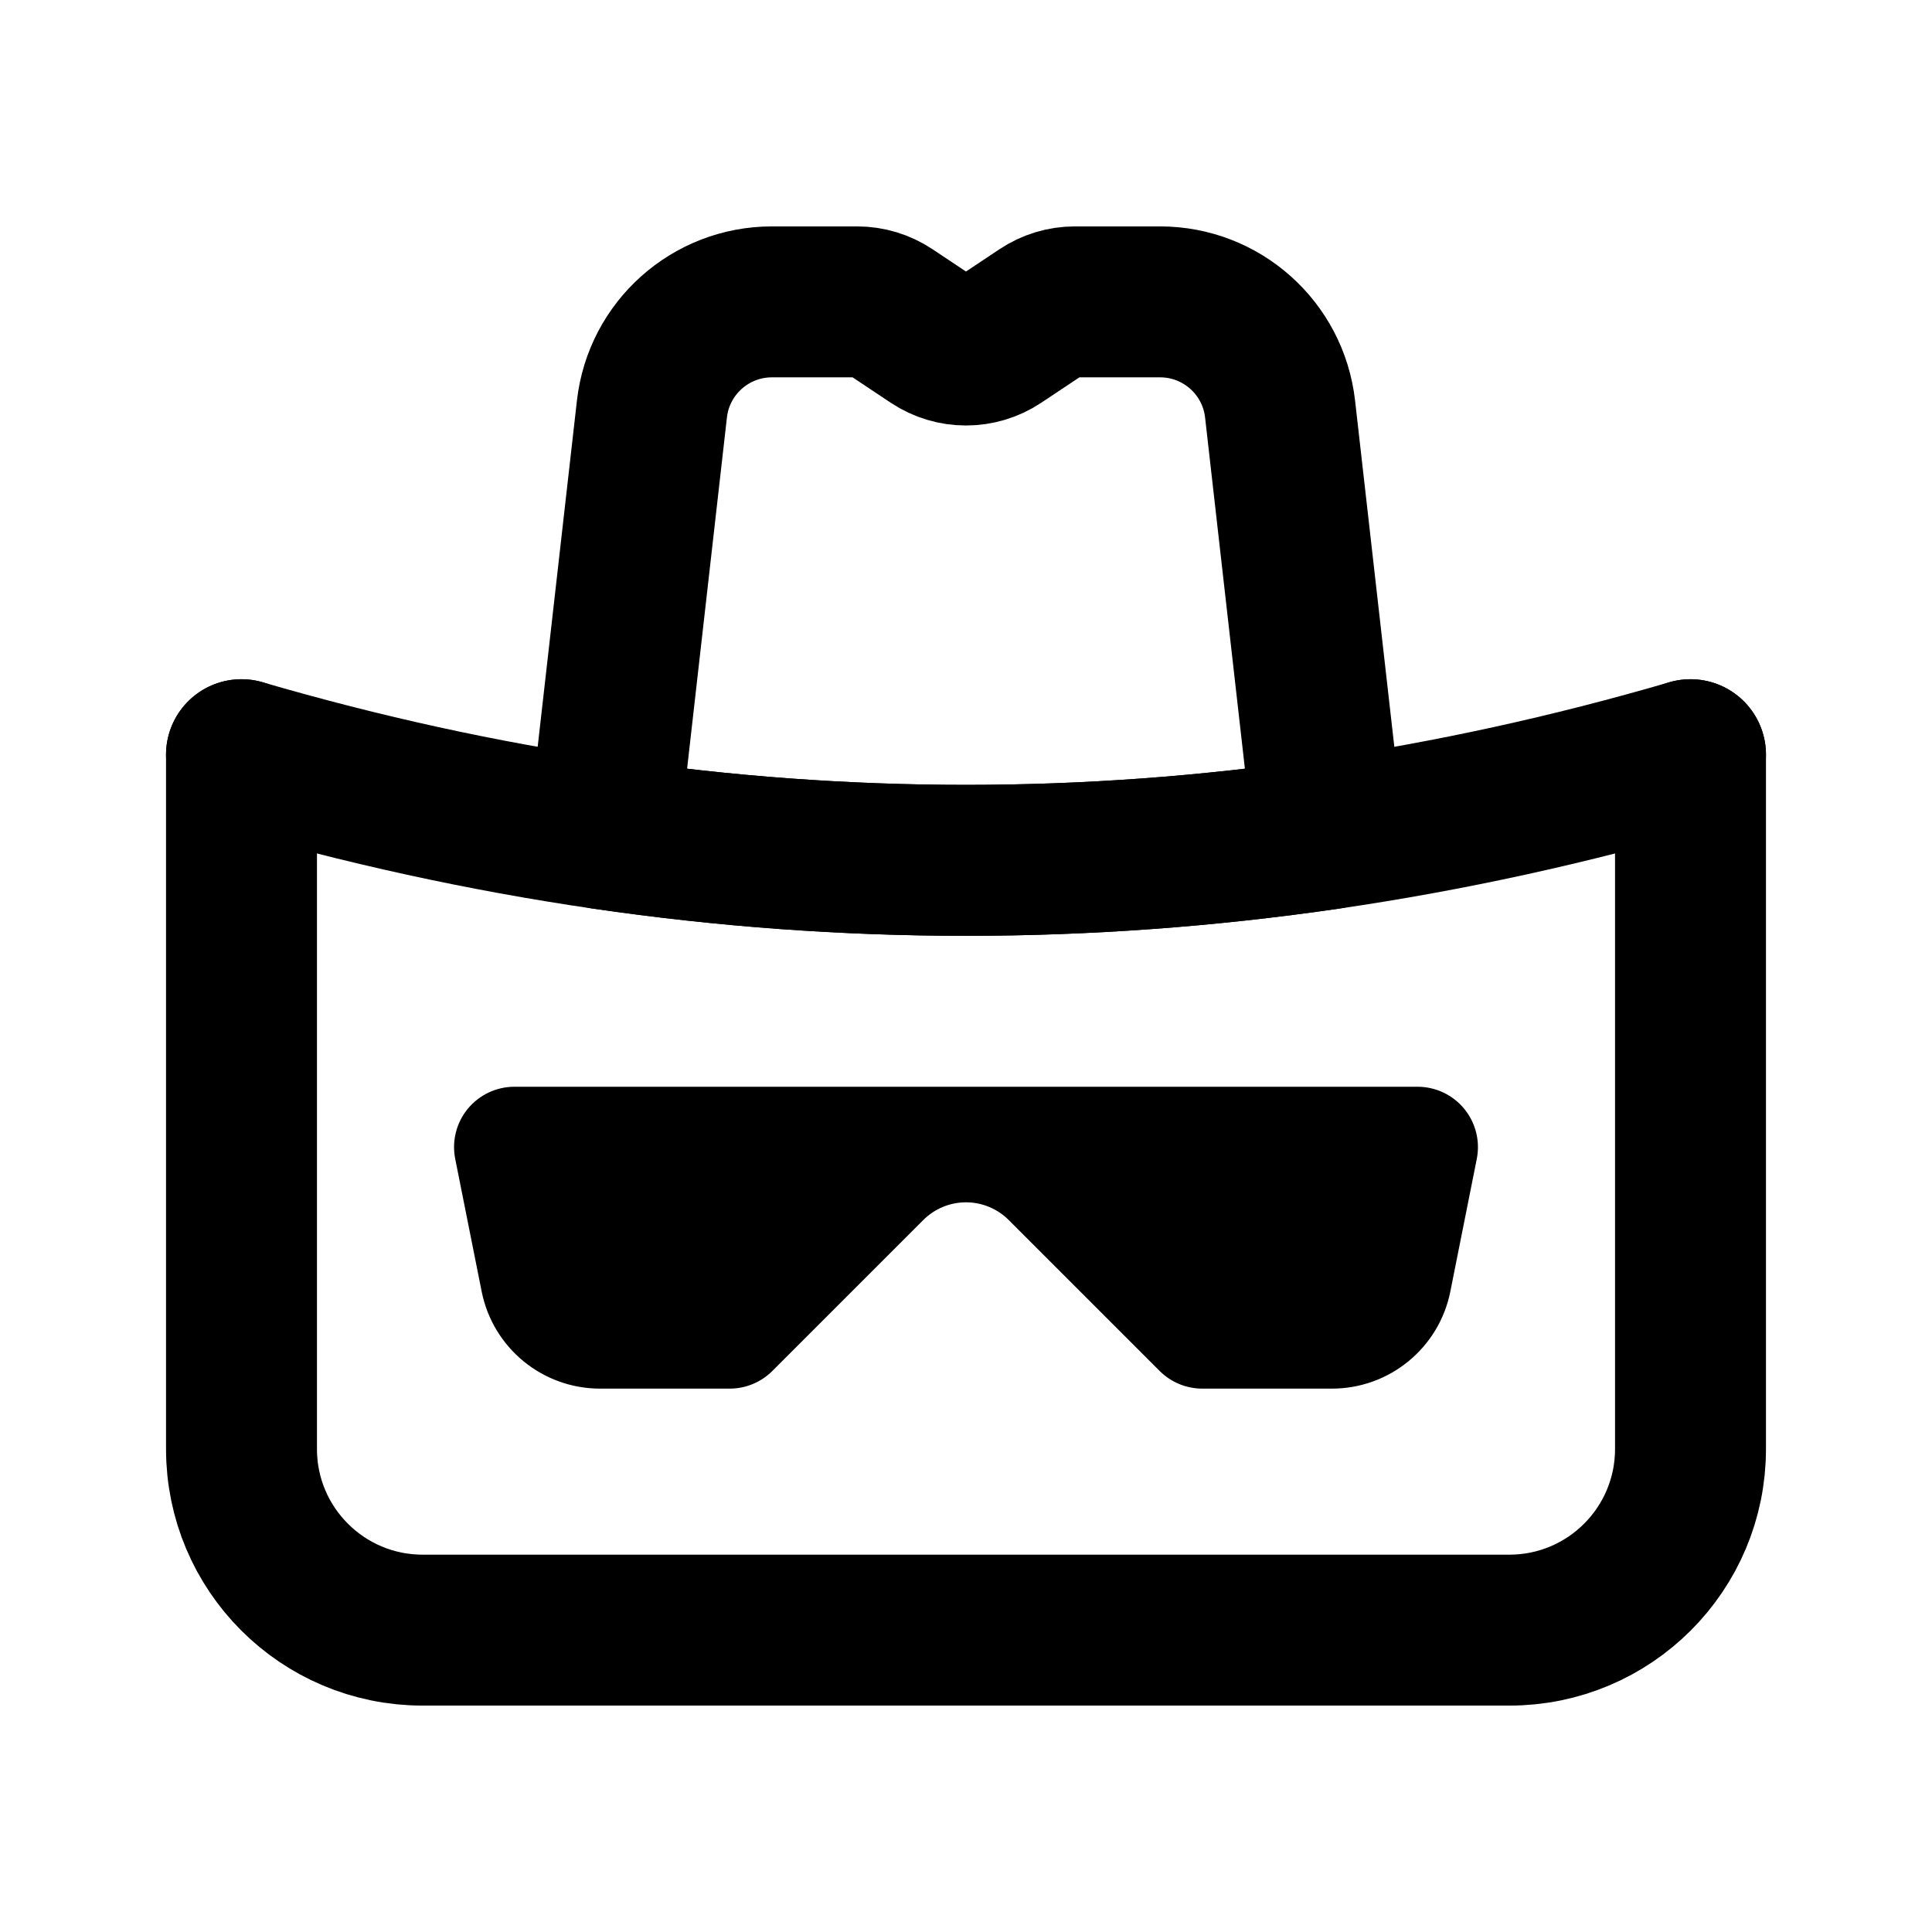
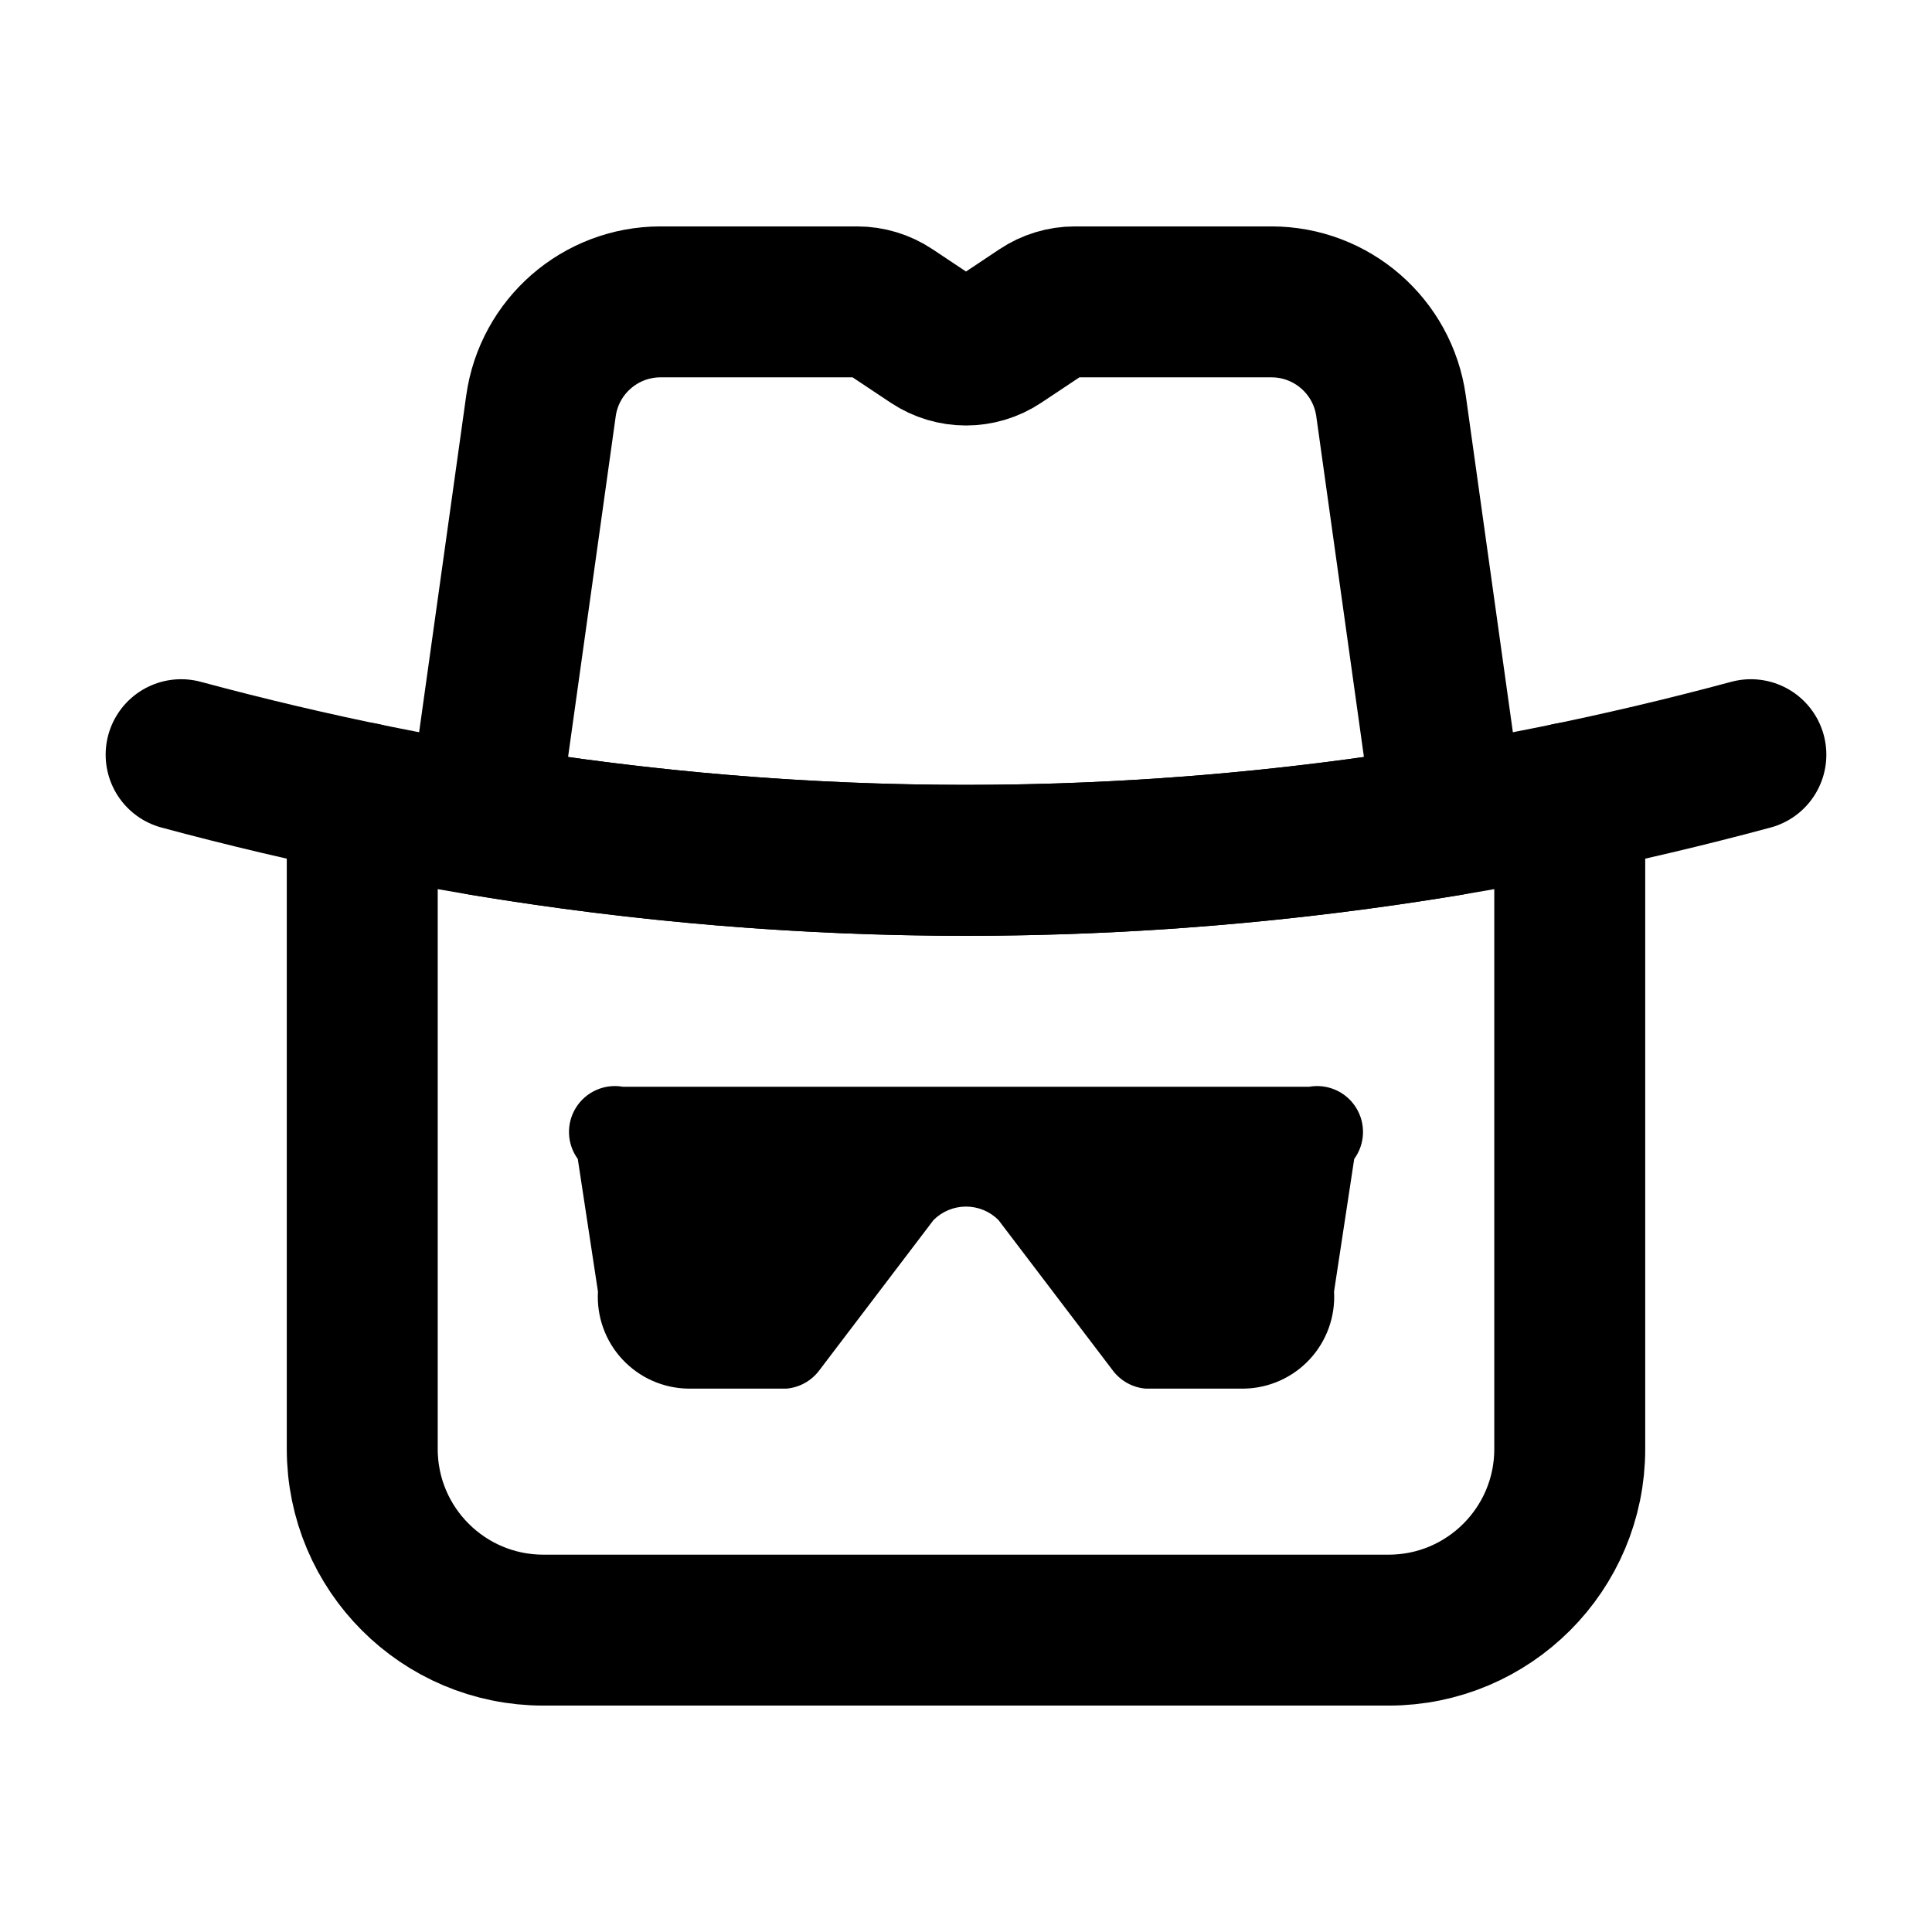
<svg xmlns="http://www.w3.org/2000/svg" data-set="area-pilot" data-alias-of="bot-agent" data-keyline="circle" data-angles="free" width="16" height="16" viewBox="0 0 16 16" fill="none">
-   <path d="M2 6.25V12A1.5 1.5 0 0 0 3.5 13.5H12.5A1.5 1.5 0 0 0 14 12V6.25" fill="none" stroke="currentColor" stroke-width="1.25" stroke-linecap="round" stroke-linejoin="round" />
-   <path data-filled="solid" d="M11 6.906L10.601 3.387A1 1 0 0 0 9.607 2.5L8.901 2.5A0.5 0.5 0 0 0 8.624 2.584L8.277 2.815A0.5 0.5 0 0 1 7.723 2.815L7.376 2.584A0.5 0.5 0 0 0 7.099 2.5L6.393 2.5A1 1 0 0 0 5.399 3.387L5 6.906Q8 7.344 11 6.906Z" fill="none" stroke="currentColor" stroke-width="1.25" stroke-linecap="round" stroke-linejoin="round" />
-   <path d="M2 6.25Q8 8 14 6.25" fill="none" stroke="currentColor" stroke-width="1.25" stroke-linecap="round" stroke-linejoin="round" />
-   <path d="M4.26 9L11.74 9A0.5 0.5 0 0 1 12.23 9.598L12.011 10.696A1 1 0 0 1 11.03 11.5L9.957 11.5A0.5 0.5 0 0 1 9.604 11.354L8.354 10.104A0.5 0.5 0 0 0 7.646 10.104L6.396 11.354A0.5 0.5 0 0 1 6.043 11.5L4.97 11.5A1 1 0 0 1 3.989 10.696L3.77 9.598A0.5 0.5 0 0 1 4.26 9Z" fill="currentColor" />
+   <path d="M3 6.607V12A1.5 1.5 0 0 0 4.5 13.5H11.5A1.5 1.5 0 0 0 13 12V6.607" fill="none" stroke="currentColor" stroke-width="1.25" stroke-linecap="round" stroke-linejoin="round" />
+   <path data-filled="solid" d="M4 6.794L4.48 3.362A1 1 0 0 1 5.47 2.5L7.099 2.5A0.5 0.5 0 0 1 7.376 2.584L7.723 2.815A0.5 0.5 0 0 0 8.277 2.815L8.624 2.584A0.5 0.5 0 0 1 8.901 2.5L10.53 2.5A1 1 0 0 1 11.52 3.362L12 6.794Q8 7.456 4 6.794Z" fill="none" stroke="currentColor" stroke-width="1.25" stroke-linecap="round" stroke-linejoin="round" />
+   <path d="M1.5 6.25Q8 8 14.5 6.25" fill="none" stroke="currentColor" stroke-width="1.25" stroke-linecap="round" stroke-linejoin="round" />
+   <path d="M5.158 9L10.842 9A0.38 0.38 0 0 1 11.215 9.598L11.048 10.696A0.76 0.76 0 0 1 10.303 11.5L9.487 11.5A0.38 0.38 0 0 1 9.219 11.354L8.269 10.104A0.38 0.38 0 0 0 7.731 10.104L6.781 11.354A0.38 0.38 0 0 1 6.513 11.5L5.697 11.5A0.76 0.76 0 0 1 4.952 10.696L4.785 9.598A0.38 0.38 0 0 1 5.158 9Z" fill="currentColor" />
</svg>
